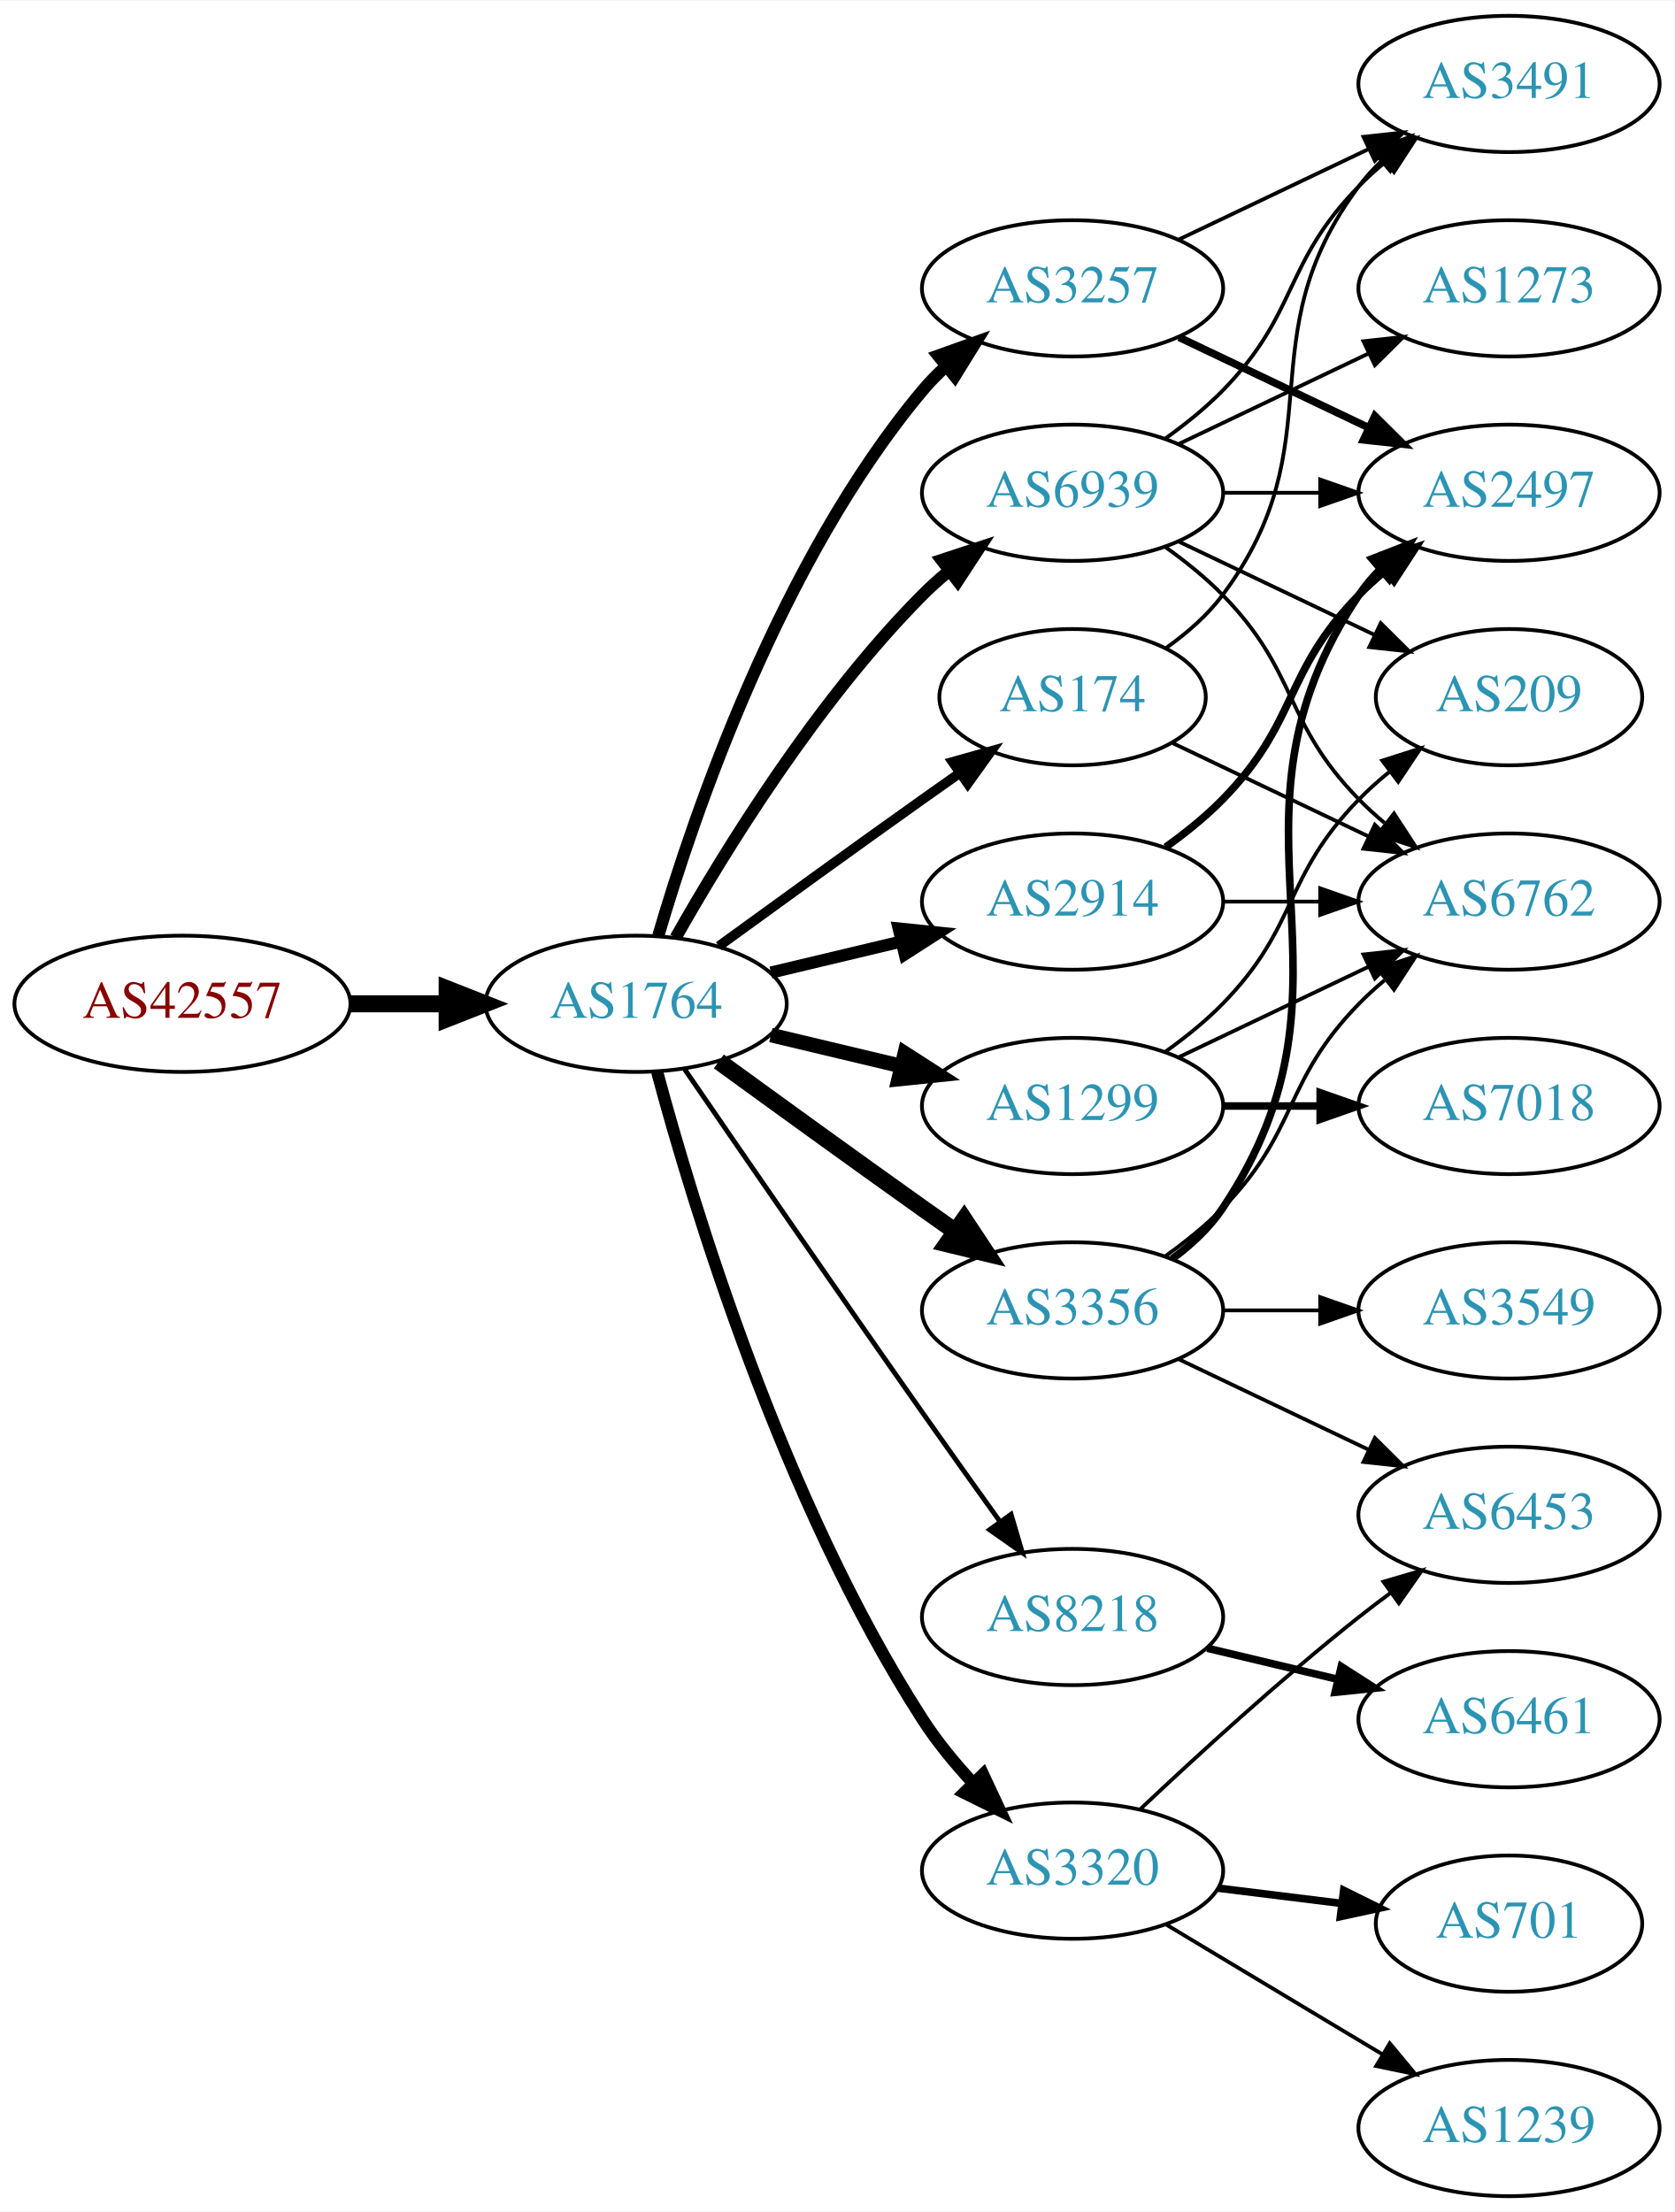
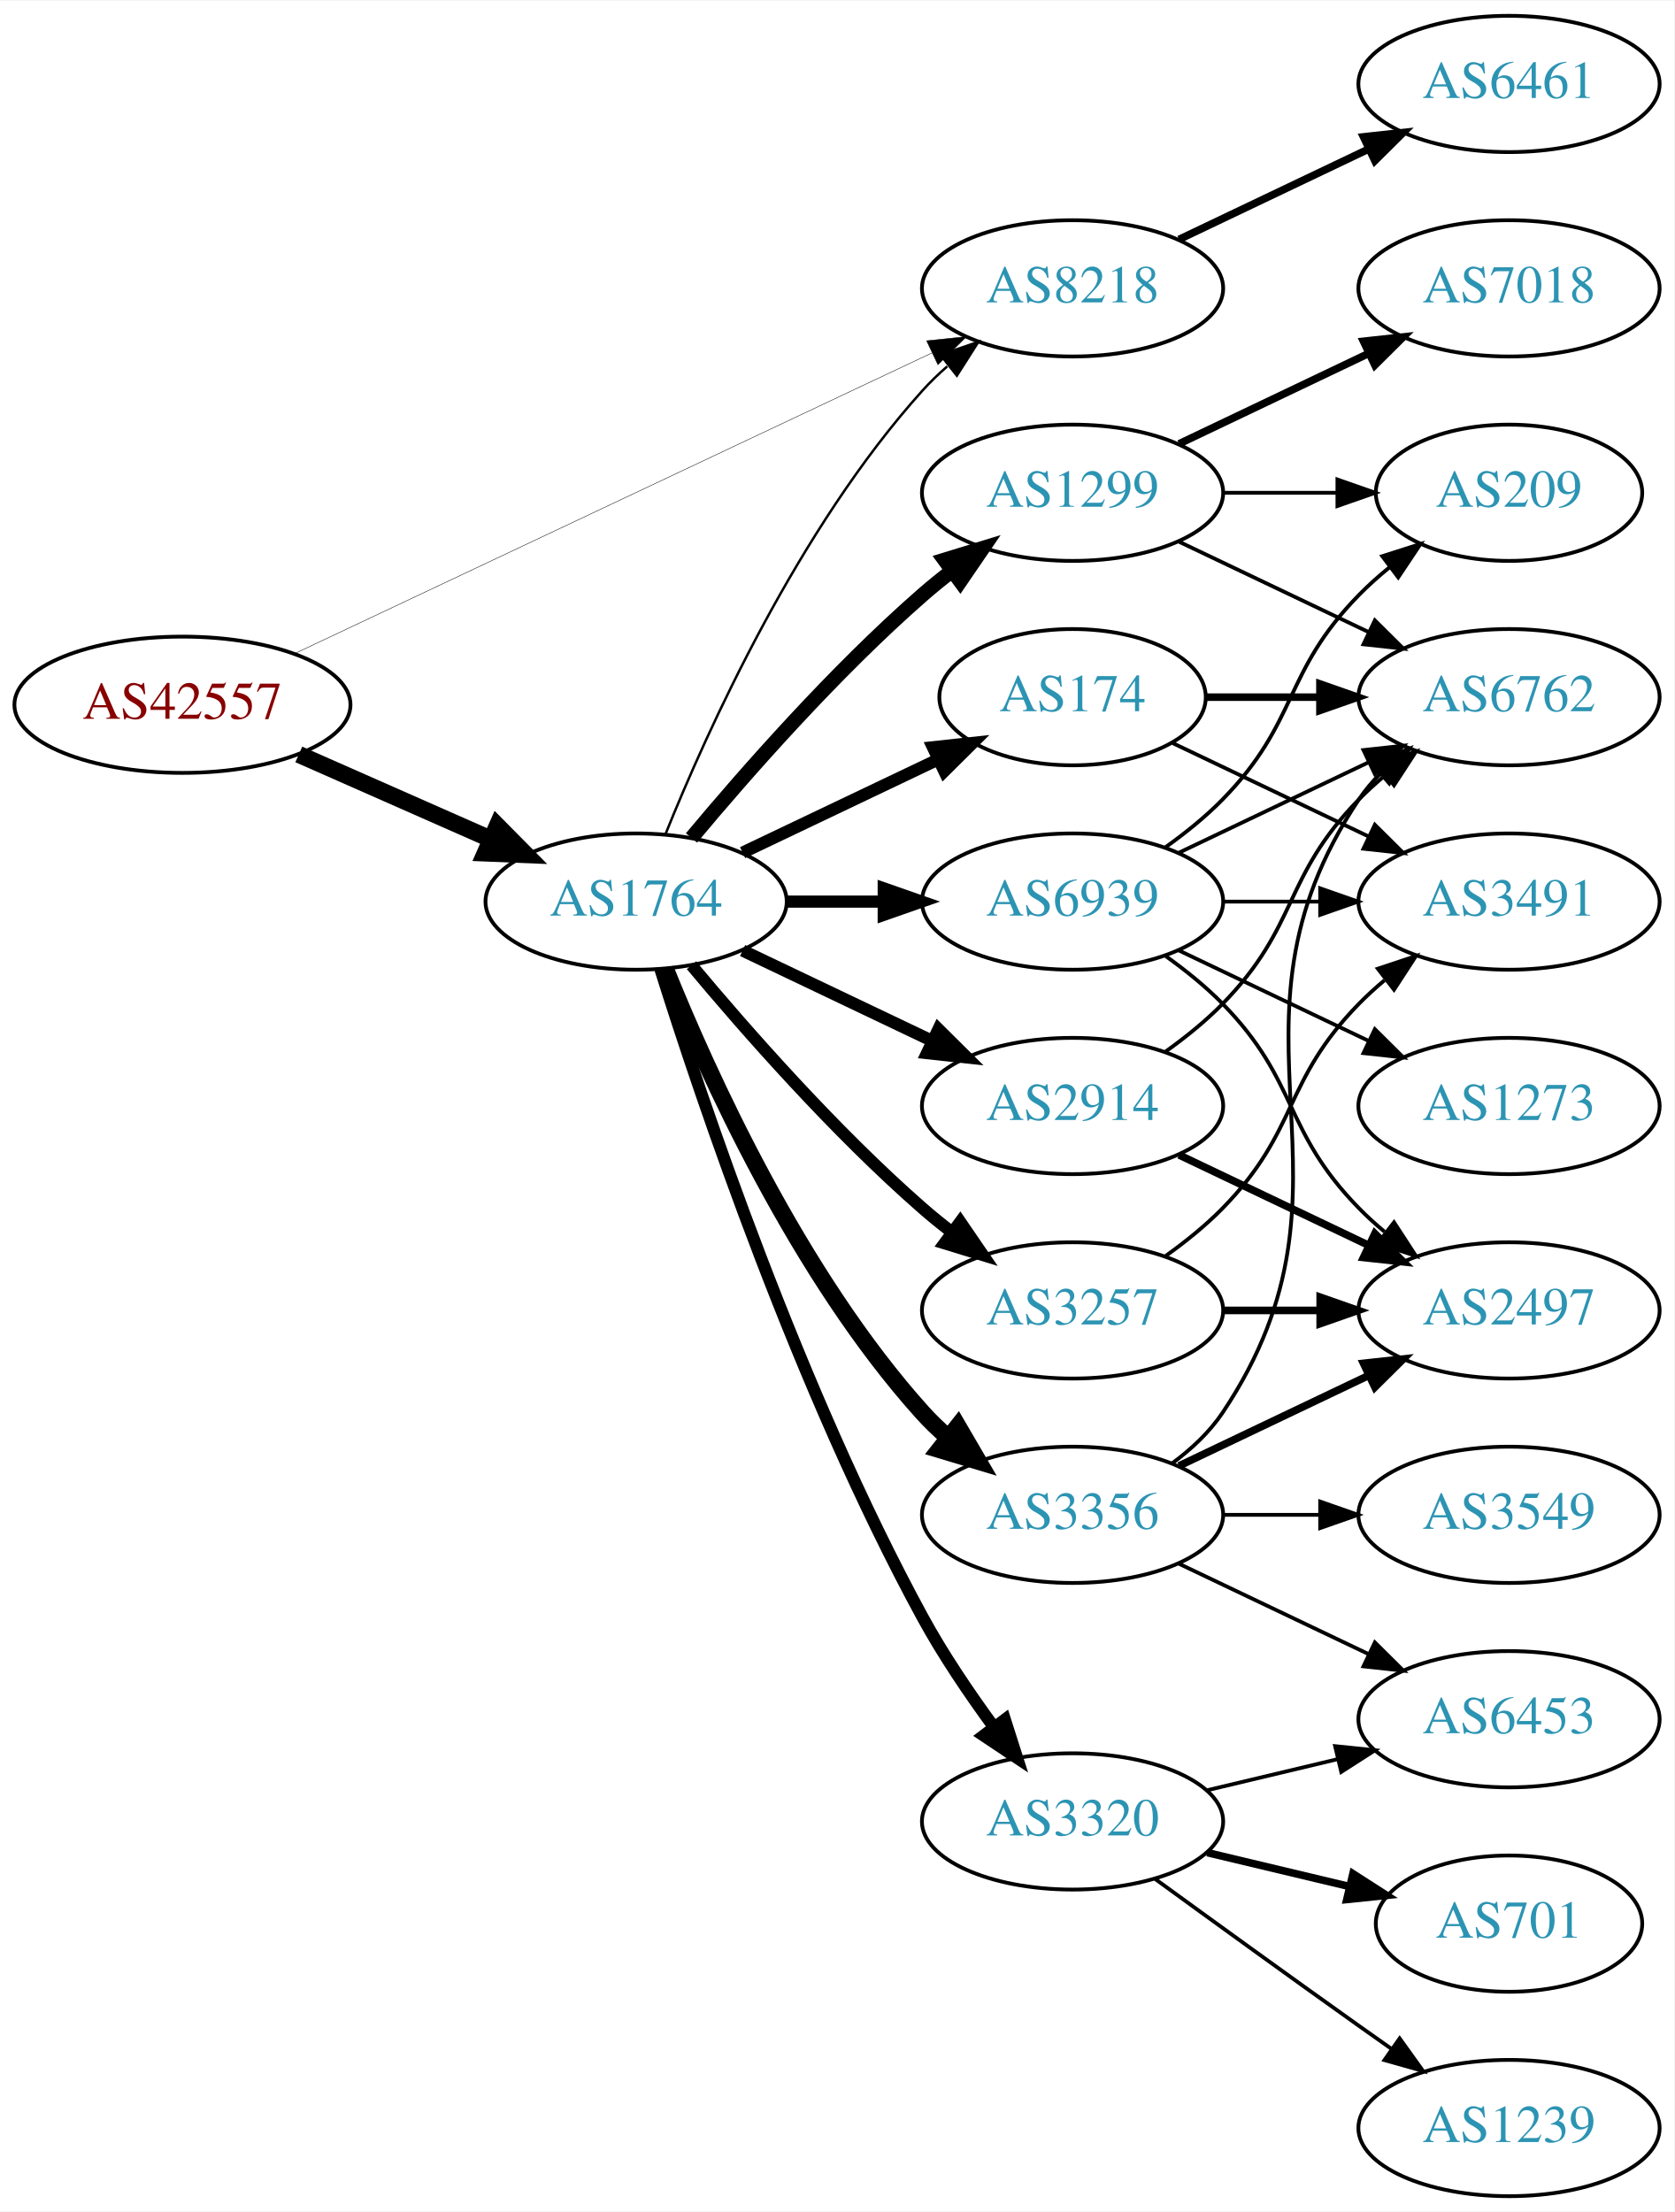
<svg xmlns="http://www.w3.org/2000/svg" xmlns:xlink="http://www.w3.org/1999/xlink" width="442pt" height="584pt" viewBox="0.00 0.00 442.27 584.00">
  <g id="graph0" class="graph" transform="scale(1 1) rotate(0) translate(4 580)">
    <polygon fill="white" stroke="none" points="-4,4 -4,-580 438.271,-580 438.271,4 -4,4" />
    <g id="node1" class="node">
      <g id="a_node1">
        <a xlink:href="/asn/42557" xlink:title="AS42557 ~ Xidras GmbH [AT]">
-           <ellipse fill="#ffffff" stroke="black" cx="44.196" cy="-315" rx="44.393" ry="18" />
-           <text text-anchor="middle" x="44.196" y="-311.3" font-family="Times,serif" font-size="14.00" fill="#880000">AS42557</text>
+           <ellipse fill="#ffffff" stroke="black" cx="44.196" cy="-394" rx="44.393" ry="18" />
+           <text text-anchor="middle" x="44.196" y="-390.3" font-family="Times,serif" font-size="14.00" fill="#880000">AS42557</text>
        </a>
      </g>
    </g>
    <g id="node2" class="node">
      <g id="a_node2">
        <a xlink:href="/asn/1764" xlink:title="AS1764 ~ NEXTLAYER-AS [AT]">
-           <ellipse fill="#ffffff" stroke="black" cx="164.039" cy="-315" rx="39.794" ry="18" />
-           <text text-anchor="middle" x="164.039" y="-311.3" font-family="Times,serif" font-size="14.00" fill="#2c94b3">AS1764</text>
+           <ellipse fill="#ffffff" stroke="black" cx="164.039" cy="-342" rx="39.794" ry="18" />
+           <text text-anchor="middle" x="164.039" y="-338.3" font-family="Times,serif" font-size="14.00" fill="#2c94b3">AS1764</text>
        </a>
      </g>
    </g>
    <g id="edge1" class="edge">
-       <path fill="none" stroke="black" stroke-width="4.5" d="M88.407,-315C96.72,-315 105.482,-315 113.965,-315" />
-       <polygon fill="black" stroke="black" stroke-width="4.5" points="114.123,-318.938 124.123,-315 114.123,-311.063 114.123,-318.938" />
+       <path fill="none" stroke="black" stroke-width="4.5" d="M74.933,-380.878C90.322,-374.087 109.265,-365.729 125.637,-358.504" />
+       <polygon fill="black" stroke="black" stroke-width="4.5" points="127.375,-362.041 134.934,-354.402 124.196,-354.836 127.375,-362.041" />
    </g>
    <g id="node3" class="node">
      <g id="a_node3">
-         <a xlink:href="/asn/2914" xlink:title="AS2914 ~ NTT America, Inc. [US]">
-           <ellipse fill="#ffffff" stroke="black" cx="279.332" cy="-342" rx="39.794" ry="18" />
-           <text text-anchor="middle" x="279.332" y="-338.3" font-family="Times,serif" font-size="14.00" fill="#2c94b3">AS2914</text>
+         <a xlink:href="/asn/8218" xlink:title="AS8218 ~ legacy Neotelecoms [FR]">
+           <ellipse fill="#ffffff" stroke="black" cx="279.332" cy="-504" rx="39.794" ry="18" />
+           <text text-anchor="middle" x="279.332" y="-500.3" font-family="Times,serif" font-size="14.00" fill="#2c94b3">AS8218</text>
        </a>
      </g>
    </g>
    <g id="edge2" class="edge">
-       <path fill="none" stroke="black" stroke-width="3.214" d="M199.646,-323.248C210.517,-325.838 222.671,-328.735 234.114,-331.462" />
-       <polygon fill="black" stroke="black" stroke-width="3.214" points="233.397,-334.889 243.936,-333.803 235.02,-328.08 233.397,-334.889" />
+       <path fill="none" stroke="black" stroke-width="0.115" d="M73.783,-407.488C116.213,-427.508 195.824,-465.07 242.223,-486.963" />
+       <polygon fill="black" stroke="black" stroke-width="0.115" points="240.78,-490.152 251.317,-491.254 243.767,-483.821 240.78,-490.152" />
+     </g>
+     <g id="edge9" class="edge">
+       <path fill="none" stroke="black" stroke-width="0.643" d="M171.786,-359.787C182.837,-387.243 206.891,-440.578 239.685,-477 241.688,-479.224 243.906,-481.363 246.239,-483.397" />
+       <polygon fill="black" stroke="black" stroke-width="0.643" points="244.437,-486.433 254.458,-489.873 248.769,-480.935 244.437,-486.433" />
    </g>
    <g id="node4" class="node">
      <g id="a_node4">
        <a xlink:href="/asn/174" xlink:title="AS174 ~ Cogent Communications [US]">
          <ellipse fill="#ffffff" stroke="black" cx="279.332" cy="-396" rx="35.194" ry="18" />
          <text text-anchor="middle" x="279.332" y="-392.3" font-family="Times,serif" font-size="14.00" fill="#2c94b3">AS174</text>
        </a>
      </g>
    </g>
    <g id="edge3" class="edge">
-       <path fill="none" stroke="black" stroke-width="2.571" d="M185.887,-330.222C200.821,-341.091 221.435,-356.025 239.685,-369 242.895,-371.282 246.264,-373.661 249.619,-376.018" />
-       <polygon fill="black" stroke="black" stroke-width="2.571" points="247.631,-378.899 257.83,-381.77 251.647,-373.166 247.631,-378.899" />
+       <path fill="none" stroke="black" stroke-width="3.214" d="M192.175,-354.934C207.607,-362.29 227.092,-371.577 243.628,-379.459" />
+       <polygon fill="black" stroke="black" stroke-width="3.214" points="242.436,-382.768 252.969,-383.911 245.448,-376.449 242.436,-382.768" />
    </g>
    <g id="node5" class="node">
      <g id="a_node5">
        <a xlink:href="/asn/1299" xlink:title="AS1299 ~ Telia Carrier [EU]">
-           <ellipse fill="#ffffff" stroke="black" cx="279.332" cy="-288" rx="39.794" ry="18" />
-           <text text-anchor="middle" x="279.332" y="-284.3" font-family="Times,serif" font-size="14.00" fill="#2c94b3">AS1299</text>
+           <ellipse fill="#ffffff" stroke="black" cx="279.332" cy="-450" rx="39.794" ry="18" />
+           <text text-anchor="middle" x="279.332" y="-446.3" font-family="Times,serif" font-size="14.00" fill="#2c94b3">AS1299</text>
        </a>
      </g>
    </g>
    <g id="edge4" class="edge">
-       <path fill="none" stroke="black" stroke-width="3.857" d="M199.646,-306.752C210.517,-304.162 222.671,-301.265 234.114,-298.538" />
-       <polygon fill="black" stroke="black" stroke-width="3.857" points="235.02,-301.92 243.936,-296.197 233.397,-295.111 235.02,-301.92" />
+       <path fill="none" stroke="black" stroke-width="3.857" d="M178.669,-358.817C192.951,-375.929 216.498,-402.745 239.685,-423 242.151,-425.154 244.789,-427.294 247.487,-429.372" />
+       <polygon fill="black" stroke="black" stroke-width="3.857" points="245.512,-432.264 255.641,-435.37 249.66,-426.625 245.512,-432.264" />
    </g>
    <g id="node6" class="node">
      <g id="a_node6">
-         <a xlink:href="/asn/3356" xlink:title="AS3356 ~ Level 3 Parent, LLC [US]">
-           <ellipse fill="#ffffff" stroke="black" cx="279.332" cy="-234" rx="39.794" ry="18" />
-           <text text-anchor="middle" x="279.332" y="-230.3" font-family="Times,serif" font-size="14.00" fill="#2c94b3">AS3356</text>
+         <a xlink:href="/asn/2914" xlink:title="AS2914 ~ NTT America, Inc. [US]">
+           <ellipse fill="#ffffff" stroke="black" cx="279.332" cy="-288" rx="39.794" ry="18" />
+           <text text-anchor="middle" x="279.332" y="-284.3" font-family="Times,serif" font-size="14.00" fill="#2c94b3">AS2914</text>
        </a>
      </g>
    </g>
    <g id="edge5" class="edge">
-       <path fill="none" stroke="black" stroke-width="4.5" d="M185.887,-299.778C200.821,-288.909 221.435,-273.975 239.685,-261 242.506,-258.995 245.449,-256.915 248.397,-254.841" />
-       <polygon fill="black" stroke="black" stroke-width="4.5" points="250.694,-258.039 256.621,-249.074 246.173,-251.591 250.694,-258.039" />
+       <path fill="none" stroke="black" stroke-width="3.214" d="M192.175,-329.066C207.169,-321.919 225.99,-312.948 242.213,-305.215" />
+       <polygon fill="black" stroke="black" stroke-width="3.214" points="243.895,-308.291 251.417,-300.829 240.884,-301.972 243.895,-308.291" />
    </g>
    <g id="node7" class="node">
      <g id="a_node7">
-         <a xlink:href="/asn/8218" xlink:title="AS8218 ~ legacy Neotelecoms [FR]">
-           <ellipse fill="#ffffff" stroke="black" cx="279.332" cy="-153" rx="39.794" ry="18" />
-           <text text-anchor="middle" x="279.332" y="-149.3" font-family="Times,serif" font-size="14.00" fill="#2c94b3">AS8218</text>
+         <a xlink:href="/asn/3356" xlink:title="AS3356 ~ Level 3 Parent, LLC [US]">
+           <ellipse fill="#ffffff" stroke="black" cx="279.332" cy="-180" rx="39.794" ry="18" />
+           <text text-anchor="middle" x="279.332" y="-176.3" font-family="Times,serif" font-size="14.00" fill="#2c94b3">AS3356</text>
        </a>
      </g>
    </g>
    <g id="edge6" class="edge">
-       <path fill="none" stroke="black" stroke-width="1.286" d="M176.846,-297.731C191.489,-276.358 217.262,-238.88 239.685,-207 246.32,-197.567 253.67,-187.261 260.164,-178.205" />
-       <polygon fill="black" stroke="black" stroke-width="1.286" points="263.085,-180.138 266.076,-169.974 257.399,-176.054 263.085,-180.138" />
+       <path fill="none" stroke="black" stroke-width="4.5" d="M171.786,-324.213C182.837,-296.757 206.891,-243.422 239.685,-207 241.688,-204.776 243.906,-202.637 246.239,-200.603" />
+       <polygon fill="black" stroke="black" stroke-width="4.5" points="249.04,-203.409 254.458,-194.127 244.166,-197.223 249.04,-203.409" />
    </g>
    <g id="node8" class="node">
      <g id="a_node8">
        <a xlink:href="/asn/3257" xlink:title="AS3257 ~ GTT [DE]">
-           <ellipse fill="#ffffff" stroke="black" cx="279.332" cy="-504" rx="39.794" ry="18" />
-           <text text-anchor="middle" x="279.332" y="-500.3" font-family="Times,serif" font-size="14.00" fill="#2c94b3">AS3257</text>
+           <ellipse fill="#ffffff" stroke="black" cx="279.332" cy="-234" rx="39.794" ry="18" />
+           <text text-anchor="middle" x="279.332" y="-230.3" font-family="Times,serif" font-size="14.00" fill="#2c94b3">AS3257</text>
        </a>
      </g>
    </g>
    <g id="edge7" class="edge">
-       <path fill="none" stroke="black" stroke-width="3.214" d="M169.913,-333.002C179.227,-364.844 202.043,-431.981 239.685,-477 241.555,-479.237 243.654,-481.374 245.88,-483.396" />
-       <polygon fill="black" stroke="black" stroke-width="3.214" points="243.823,-486.234 253.799,-489.804 248.227,-480.793 243.823,-486.234" />
+       <path fill="none" stroke="black" stroke-width="3.214" d="M178.669,-325.183C192.951,-308.071 216.498,-281.255 239.685,-261 242.151,-258.846 244.789,-256.706 247.487,-254.628" />
+       <polygon fill="black" stroke="black" stroke-width="3.214" points="249.66,-257.375 255.641,-248.63 245.512,-251.736 249.66,-257.375" />
    </g>
    <g id="node9" class="node">
      <g id="a_node9">
        <a xlink:href="/asn/3320" xlink:title="AS3320 ~ DTAG [DE]">
-           <ellipse fill="#ffffff" stroke="black" cx="279.332" cy="-86" rx="39.794" ry="18" />
-           <text text-anchor="middle" x="279.332" y="-82.3" font-family="Times,serif" font-size="14.00" fill="#2c94b3">AS3320</text>
+           <ellipse fill="#ffffff" stroke="black" cx="279.332" cy="-99" rx="39.794" ry="18" />
+           <text text-anchor="middle" x="279.332" y="-95.3" font-family="Times,serif" font-size="14.00" fill="#2c94b3">AS3320</text>
        </a>
      </g>
    </g>
    <g id="edge8" class="edge">
-       <path fill="none" stroke="black" stroke-width="3.214" d="M169.605,-296.967C178.99,-262.004 202.723,-183.392 239.685,-126 243.479,-120.109 248.227,-114.344 253.084,-109.107" />
-       <polygon fill="black" stroke="black" stroke-width="3.214" points="255.685,-111.453 260.178,-101.858 250.682,-106.557 255.685,-111.453" />
+       <path fill="none" stroke="black" stroke-width="3.214" d="M170.46,-324.159C181.231,-289.854 207.122,-212.797 239.685,-153 245.117,-143.026 252.091,-132.731 258.617,-123.84" />
+       <polygon fill="black" stroke="black" stroke-width="3.214" points="261.45,-125.895 264.67,-115.802 255.858,-121.684 261.45,-125.895" />
    </g>
    <g id="node10" class="node">
      <g id="a_node10">
        <a xlink:href="/asn/6939" xlink:title="AS6939 ~ Hurricane Electric LLC [US]">
-           <ellipse fill="#ffffff" stroke="black" cx="279.332" cy="-450" rx="39.794" ry="18" />
-           <text text-anchor="middle" x="279.332" y="-446.3" font-family="Times,serif" font-size="14.00" fill="#2c94b3">AS6939</text>
-         </a>
-       </g>
-     </g>
-     <g id="edge9" class="edge">
-       <path fill="none" stroke="black" stroke-width="3.214" d="M174.498,-332.49C187.28,-355.096 211.712,-394.886 239.685,-423 241.796,-425.121 244.092,-427.188 246.477,-429.171" />
-       <polygon fill="black" stroke="black" stroke-width="3.214" points="244.73,-432.242 254.793,-435.556 248.993,-426.69 244.73,-432.242" />
+           <ellipse fill="#ffffff" stroke="black" cx="279.332" cy="-342" rx="39.794" ry="18" />
+           <text text-anchor="middle" x="279.332" y="-338.3" font-family="Times,serif" font-size="14.00" fill="#2c94b3">AS6939</text>
+         </a>
+       </g>
+     </g>
+     <g id="edge10" class="edge">
+       <path fill="none" stroke="black" stroke-width="3.214" d="M203.711,-342C211.914,-342 220.678,-342 229.21,-342" />
+       <polygon fill="black" stroke="black" stroke-width="3.214" points="229.449,-345.5 239.449,-342 229.449,-338.5 229.449,-345.5" />
+     </g>
+     <g id="node20" class="node">
+       <g id="a_node20">
+         <a xlink:href="/asn/6461" xlink:title="AS6461 ~ Zayo Bandwidth [US]">
+           <ellipse fill="#ffffff" stroke="black" cx="394.625" cy="-558" rx="39.794" ry="18" />
+           <text text-anchor="middle" x="394.625" y="-554.3" font-family="Times,serif" font-size="14.00" fill="#2c94b3">AS6461</text>
+         </a>
+       </g>
+     </g>
+     <g id="edge27" class="edge">
+       <path fill="none" stroke="black" stroke-width="2" d="M307.468,-516.934C322.462,-524.081 341.283,-533.052 357.506,-540.785" />
+       <polygon fill="black" stroke="black" stroke-width="2" points="356.177,-544.028 366.71,-545.171 359.188,-537.709 356.177,-544.028" />
    </g>
    <g id="node12" class="node">
      <g id="a_node12">
-         <a xlink:href="/asn/2497" xlink:title="AS2497 ~ Internet Initiative Japan Inc. [JP]">
-           <ellipse fill="#ffffff" stroke="black" cx="394.625" cy="-450" rx="39.794" ry="18" />
-           <text text-anchor="middle" x="394.625" y="-446.3" font-family="Times,serif" font-size="14.00" fill="#2c94b3">AS2497</text>
-         </a>
-       </g>
-     </g>
-     <g id="edge26" class="edge">
-       <path fill="none" stroke="black" stroke-width="2" d="M303.926,-356.389C309.182,-360.148 314.513,-364.437 318.978,-369 339.151,-389.617 334.806,-402.383 354.978,-423 357.071,-425.139 359.354,-427.218 361.731,-429.21" />
-       <polygon fill="black" stroke="black" stroke-width="2" points="359.974,-432.275 370.031,-435.611 364.249,-426.732 359.974,-432.275" />
+         <a xlink:href="/asn/6762" xlink:title="AS6762 ~ TELECOM ITALIA SPARKLE S.p.A. [IT]">
+           <ellipse fill="#ffffff" stroke="black" cx="394.625" cy="-396" rx="39.794" ry="18" />
+           <text text-anchor="middle" x="394.625" y="-392.3" font-family="Times,serif" font-size="14.00" fill="#2c94b3">AS6762</text>
+         </a>
+       </g>
+     </g>
+     <g id="edge20" class="edge">
+       <path fill="none" stroke="black" stroke-width="2" d="M314.631,-396C324.008,-396 334.358,-396 344.393,-396" />
+       <polygon fill="black" stroke="black" stroke-width="2" points="344.681,-399.5 354.681,-396 344.681,-392.5 344.681,-399.5" />
+     </g>
+     <g id="node14" class="node">
+       <g id="a_node14">
+         <a xlink:href="/asn/3491" xlink:title="AS3491 ~ PCCW Global, Inc. [US]">
+           <ellipse fill="#ffffff" stroke="black" cx="394.625" cy="-342" rx="39.794" ry="18" />
+           <text text-anchor="middle" x="394.625" y="-338.3" font-family="Times,serif" font-size="14.00" fill="#2c94b3">AS3491</text>
+         </a>
+       </g>
+     </g>
+     <g id="edge19" class="edge">
+       <path fill="none" stroke="black" d="M305.757,-383.881C321.059,-376.587 340.783,-367.186 357.665,-359.14" />
+       <polygon fill="black" stroke="black" points="359.184,-362.293 366.705,-354.831 356.172,-355.974 359.184,-362.293" />
+     </g>
+     <g id="node11" class="node">
+       <g id="a_node11">
+         <a xlink:href="/asn/7018" xlink:title="AS7018 ~ AT&amp;T Services, Inc. [US]">
+           <ellipse fill="#ffffff" stroke="black" cx="394.625" cy="-504" rx="39.794" ry="18" />
+           <text text-anchor="middle" x="394.625" y="-500.3" font-family="Times,serif" font-size="14.00" fill="#2c94b3">AS7018</text>
+         </a>
+       </g>
+     </g>
+     <g id="edge11" class="edge">
+       <path fill="none" stroke="black" stroke-width="2" d="M307.468,-462.934C322.462,-470.081 341.283,-479.052 357.506,-486.785" />
+       <polygon fill="black" stroke="black" stroke-width="2" points="356.177,-490.028 366.71,-491.171 359.188,-483.709 356.177,-490.028" />
+     </g>
+     <g id="edge12" class="edge">
+       <path fill="none" stroke="black" d="M307.468,-437.066C322.462,-429.919 341.283,-420.948 357.506,-413.215" />
+       <polygon fill="black" stroke="black" points="359.188,-416.291 366.71,-408.829 356.177,-409.972 359.188,-416.291" />
    </g>
    <g id="node13" class="node">
      <g id="a_node13">
-         <a xlink:href="/asn/6762" xlink:title="AS6762 ~ TELECOM ITALIA SPARKLE S.p.A. [IT]">
-           <ellipse fill="#ffffff" stroke="black" cx="394.625" cy="-342" rx="39.794" ry="18" />
-           <text text-anchor="middle" x="394.625" y="-338.3" font-family="Times,serif" font-size="14.00" fill="#2c94b3">AS6762</text>
+         <a xlink:href="/asn/209" xlink:title="AS209 ~ CenturyLink Communications, LLC [US]">
+           <ellipse fill="#ffffff" stroke="black" cx="394.625" cy="-450" rx="35.194" ry="18" />
+           <text text-anchor="middle" x="394.625" y="-446.3" font-family="Times,serif" font-size="14.00" fill="#2c94b3">AS209</text>
+         </a>
+       </g>
+     </g>
+     <g id="edge13" class="edge">
+       <path fill="none" stroke="black" d="M319.004,-450C328.709,-450 339.2,-450 349.163,-450" />
+       <polygon fill="black" stroke="black" points="349.299,-453.5 359.299,-450 349.299,-446.5 349.299,-453.5" />
+     </g>
+     <g id="edge22" class="edge">
+       <path fill="none" stroke="black" d="M303.926,-302.389C309.182,-306.148 314.513,-310.437 318.978,-315 339.151,-335.617 334.806,-348.383 354.978,-369 357.071,-371.139 359.354,-373.218 361.731,-375.21" />
+       <polygon fill="black" stroke="black" points="359.974,-378.275 370.031,-381.611 364.249,-372.732 359.974,-378.275" />
+     </g>
+     <g id="node15" class="node">
+       <g id="a_node15">
+         <a xlink:href="/asn/2497" xlink:title="AS2497 ~ Internet Initiative Japan Inc. [JP]">
+           <ellipse fill="#ffffff" stroke="black" cx="394.625" cy="-234" rx="39.794" ry="18" />
+           <text text-anchor="middle" x="394.625" y="-230.3" font-family="Times,serif" font-size="14.00" fill="#2c94b3">AS2497</text>
+         </a>
+       </g>
+     </g>
+     <g id="edge21" class="edge">
+       <path fill="none" stroke="black" stroke-width="2" d="M307.468,-275.066C322.462,-267.919 341.283,-258.948 357.506,-251.215" />
+       <polygon fill="black" stroke="black" stroke-width="2" points="359.188,-254.291 366.71,-246.829 356.177,-247.972 359.188,-254.291" />
+     </g>
+     <g id="edge23" class="edge">
+       <path fill="none" stroke="black" d="M305.651,-193.607C310.707,-197.351 315.518,-201.831 318.978,-207 360.003,-268.294 313.954,-307.706 354.978,-369 356.6,-371.423 358.519,-373.695 360.621,-375.81" />
+       <polygon fill="black" stroke="black" points="358.434,-378.546 368.306,-382.393 362.988,-373.229 358.434,-378.546" />
+     </g>
+     <g id="edge24" class="edge">
+       <path fill="none" stroke="black" stroke-width="2" d="M307.468,-192.934C322.462,-200.081 341.283,-209.052 357.506,-216.785" />
+       <polygon fill="black" stroke="black" stroke-width="2" points="356.177,-220.028 366.71,-221.171 359.188,-213.709 356.177,-220.028" />
+     </g>
+     <g id="node18" class="node">
+       <g id="a_node18">
+         <a xlink:href="/asn/6453" xlink:title="AS6453 ~ TATA COMMUNICATIONS (AMERICA) INC [US]">
+           <ellipse fill="#ffffff" stroke="black" cx="394.625" cy="-126" rx="39.794" ry="18" />
+           <text text-anchor="middle" x="394.625" y="-122.3" font-family="Times,serif" font-size="14.00" fill="#2c94b3">AS6453</text>
        </a>
      </g>
    </g>
    <g id="edge25" class="edge">
-       <path fill="none" stroke="black" d="M319.004,-342C327.207,-342 335.971,-342 344.503,-342" />
-       <polygon fill="black" stroke="black" points="344.742,-345.5 354.742,-342 344.742,-338.5 344.742,-345.5" />
-     </g>
-     <g id="edge16" class="edge">
-       <path fill="none" stroke="black" d="M305.757,-383.881C321.059,-376.587 340.783,-367.186 357.665,-359.14" />
-       <polygon fill="black" stroke="black" points="359.184,-362.293 366.705,-354.831 356.172,-355.974 359.184,-362.293" />
+       <path fill="none" stroke="black" d="M307.468,-167.066C322.462,-159.919 341.283,-150.948 357.506,-143.215" />
+       <polygon fill="black" stroke="black" points="359.188,-146.291 366.71,-138.829 356.177,-139.972 359.188,-146.291" />
+     </g>
+     <g id="node19" class="node">
+       <g id="a_node19">
+         <a xlink:href="/asn/3549" xlink:title="AS3549 ~ Level 3 Parent, LLC [US]">
+           <ellipse fill="#ffffff" stroke="black" cx="394.625" cy="-180" rx="39.794" ry="18" />
+           <text text-anchor="middle" x="394.625" y="-176.3" font-family="Times,serif" font-size="14.00" fill="#2c94b3">AS3549</text>
+         </a>
+       </g>
+     </g>
+     <g id="edge26" class="edge">
+       <path fill="none" stroke="black" d="M319.004,-180C327.207,-180 335.971,-180 344.503,-180" />
+       <polygon fill="black" stroke="black" points="344.742,-183.5 354.742,-180 344.742,-176.5 344.742,-183.5" />
+     </g>
+     <g id="edge14" class="edge">
+       <path fill="none" stroke="black" d="M303.926,-248.389C309.182,-252.148 314.513,-256.437 318.978,-261 339.151,-281.617 334.806,-294.383 354.978,-315 357.071,-317.139 359.354,-319.218 361.731,-321.21" />
+       <polygon fill="black" stroke="black" points="359.974,-324.275 370.031,-327.611 364.249,-318.732 359.974,-324.275" />
+     </g>
+     <g id="edge15" class="edge">
+       <path fill="none" stroke="black" stroke-width="2" d="M319.004,-234C327.207,-234 335.971,-234 344.503,-234" />
+       <polygon fill="black" stroke="black" stroke-width="2" points="344.742,-237.5 354.742,-234 344.742,-230.5 344.742,-237.5" />
    </g>
    <g id="node16" class="node">
      <g id="a_node16">
-         <a xlink:href="/asn/3491" xlink:title="AS3491 ~ PCCW Global, Inc. [US]">
-           <ellipse fill="#ffffff" stroke="black" cx="394.625" cy="-558" rx="39.794" ry="18" />
-           <text text-anchor="middle" x="394.625" y="-554.3" font-family="Times,serif" font-size="14.00" fill="#2c94b3">AS3491</text>
-         </a>
-       </g>
-     </g>
-     <g id="edge15" class="edge">
-       <path fill="none" stroke="black" d="M304.058,-409.011C309.555,-412.919 314.963,-417.622 318.978,-423 349.249,-463.542 324.707,-490.458 354.978,-531 356.723,-533.336 358.73,-535.545 360.893,-537.617" />
-       <polygon fill="black" stroke="black" points="358.771,-540.405 368.694,-544.118 363.253,-535.027 358.771,-540.405" />
-     </g>
-     <g id="edge18" class="edge">
-       <path fill="none" stroke="black" d="M307.468,-300.934C322.462,-308.081 341.283,-317.052 357.506,-324.785" />
-       <polygon fill="black" stroke="black" points="356.177,-328.028 366.71,-329.171 359.188,-321.709 356.177,-328.028" />
+         <a xlink:href="/asn/701" xlink:title="AS701 ~ UUNET [US]">
+           <ellipse fill="#ffffff" stroke="black" cx="394.625" cy="-72" rx="35.194" ry="18" />
+           <text text-anchor="middle" x="394.625" y="-68.3" font-family="Times,serif" font-size="14.00" fill="#2c94b3">AS701</text>
+         </a>
+       </g>
+     </g>
+     <g id="edge16" class="edge">
+       <path fill="none" stroke="black" stroke-width="2" d="M314.939,-90.752C326.733,-87.942 340.038,-84.771 352.306,-81.847" />
+       <polygon fill="black" stroke="black" stroke-width="2" points="353.394,-85.186 362.311,-79.463 351.772,-78.376 353.394,-85.186" />
    </g>
    <g id="node17" class="node">
      <g id="a_node17">
-         <a xlink:href="/asn/7018" xlink:title="AS7018 ~ AT&amp;T Services, Inc. [US]">
-           <ellipse fill="#ffffff" stroke="black" cx="394.625" cy="-288" rx="39.794" ry="18" />
-           <text text-anchor="middle" x="394.625" y="-284.3" font-family="Times,serif" font-size="14.00" fill="#2c94b3">AS7018</text>
-         </a>
-       </g>
-     </g>
-     <g id="edge17" class="edge">
-       <path fill="none" stroke="black" stroke-width="2" d="M319.004,-288C327.207,-288 335.971,-288 344.503,-288" />
-       <polygon fill="black" stroke="black" stroke-width="2" points="344.742,-291.5 354.742,-288 344.742,-284.5 344.742,-291.5" />
-     </g>
-     <g id="node18" class="node">
-       <g id="a_node18">
-         <a xlink:href="/asn/209" xlink:title="AS209 ~ CenturyLink Communications, LLC [US]">
-           <ellipse fill="#ffffff" stroke="black" cx="394.625" cy="-396" rx="35.194" ry="18" />
-           <text text-anchor="middle" x="394.625" y="-392.3" font-family="Times,serif" font-size="14.00" fill="#2c94b3">AS209</text>
-         </a>
-       </g>
-     </g>
-     <g id="edge19" class="edge">
-       <path fill="none" stroke="black" d="M303.926,-302.389C309.182,-306.148 314.513,-310.437 318.978,-315 339.151,-335.617 334.806,-348.383 354.978,-369 357.457,-371.534 360.204,-373.983 363.056,-376.304" />
-       <polygon fill="black" stroke="black" points="361.148,-379.248 371.242,-382.468 365.359,-373.657 361.148,-379.248" />
-     </g>
-     <g id="node11" class="node">
-       <g id="a_node11">
-         <a xlink:href="/asn/3549" xlink:title="AS3549 ~ Level 3 Parent, LLC [US]">
-           <ellipse fill="#ffffff" stroke="black" cx="394.625" cy="-234" rx="39.794" ry="18" />
-           <text text-anchor="middle" x="394.625" y="-230.3" font-family="Times,serif" font-size="14.00" fill="#2c94b3">AS3549</text>
-         </a>
-       </g>
-     </g>
-     <g id="edge10" class="edge">
-       <path fill="none" stroke="black" d="M319.004,-234C327.207,-234 335.971,-234 344.503,-234" />
-       <polygon fill="black" stroke="black" points="344.742,-237.5 354.742,-234 344.742,-230.5 344.742,-237.5" />
-     </g>
-     <g id="edge11" class="edge">
-       <path fill="none" stroke="black" stroke-width="2" d="M305.651,-247.607C310.707,-251.351 315.518,-255.831 318.978,-261 360.003,-322.294 313.954,-361.706 354.978,-423 356.6,-425.423 358.519,-427.695 360.621,-429.81" />
-       <polygon fill="black" stroke="black" stroke-width="2" points="358.434,-432.546 368.306,-436.393 362.988,-427.229 358.434,-432.546" />
-     </g>
-     <g id="edge12" class="edge">
-       <path fill="none" stroke="black" d="M303.926,-248.389C309.182,-252.148 314.513,-256.437 318.978,-261 339.151,-281.617 334.806,-294.383 354.978,-315 357.071,-317.139 359.354,-319.218 361.731,-321.21" />
-       <polygon fill="black" stroke="black" points="359.974,-324.275 370.031,-327.611 364.249,-318.732 359.974,-324.275" />
-     </g>
-     <g id="node14" class="node">
-       <g id="a_node14">
-         <a xlink:href="/asn/6453" xlink:title="AS6453 ~ TATA COMMUNICATIONS (AMERICA) INC [US]">
-           <ellipse fill="#ffffff" stroke="black" cx="394.625" cy="-180" rx="39.794" ry="18" />
-           <text text-anchor="middle" x="394.625" y="-176.3" font-family="Times,serif" font-size="14.00" fill="#2c94b3">AS6453</text>
-         </a>
-       </g>
-     </g>
-     <g id="edge13" class="edge">
-       <path fill="none" stroke="black" d="M307.468,-221.066C322.462,-213.919 341.283,-204.948 357.506,-197.215" />
-       <polygon fill="black" stroke="black" points="359.188,-200.291 366.71,-192.829 356.177,-193.972 359.188,-200.291" />
-     </g>
-     <g id="node15" class="node">
-       <g id="a_node15">
-         <a xlink:href="/asn/6461" xlink:title="AS6461 ~ Zayo Bandwidth [US]">
-           <ellipse fill="#ffffff" stroke="black" cx="394.625" cy="-126" rx="39.794" ry="18" />
-           <text text-anchor="middle" x="394.625" y="-122.3" font-family="Times,serif" font-size="14.00" fill="#2c94b3">AS6461</text>
-         </a>
-       </g>
-     </g>
-     <g id="edge14" class="edge">
-       <path fill="none" stroke="black" stroke-width="2" d="M314.939,-144.752C325.81,-142.162 337.964,-139.265 349.407,-136.538" />
-       <polygon fill="black" stroke="black" stroke-width="2" points="350.313,-139.92 359.229,-134.197 348.69,-133.111 350.313,-139.92" />
-     </g>
-     <g id="edge21" class="edge">
-       <path fill="none" stroke="black" stroke-width="2" d="M307.468,-491.066C322.462,-483.919 341.283,-474.948 357.506,-467.215" />
-       <polygon fill="black" stroke="black" stroke-width="2" points="359.188,-470.291 366.71,-462.829 356.177,-463.972 359.188,-470.291" />
-     </g>
-     <g id="edge20" class="edge">
-       <path fill="none" stroke="black" d="M307.468,-516.934C322.462,-524.081 341.283,-533.052 357.506,-540.785" />
-       <polygon fill="black" stroke="black" points="356.177,-544.028 366.71,-545.171 359.188,-537.709 356.177,-544.028" />
-     </g>
-     <g id="edge24" class="edge">
-       <path fill="none" stroke="black" d="M297.307,-102.32C312.109,-116.284 334.378,-136.658 354.978,-153 357.689,-155.151 360.559,-157.328 363.461,-159.463" />
-       <polygon fill="black" stroke="black" points="361.455,-162.331 371.62,-165.317 365.535,-156.644 361.455,-162.331" />
-     </g>
-     <g id="node19" class="node">
-       <g id="a_node19">
        <a xlink:href="/asn/1239" xlink:title="AS1239 ~ Sprint [US]">
          <ellipse fill="#ffffff" stroke="black" cx="394.625" cy="-18" rx="39.794" ry="18" />
          <text text-anchor="middle" x="394.625" y="-14.3" font-family="Times,serif" font-size="14.00" fill="#2c94b3">AS1239</text>
        </a>
      </g>
    </g>
-     <g id="edge22" class="edge">
-       <path fill="none" stroke="black" d="M304.082,-71.745C320.698,-61.771 343.094,-48.329 361.331,-37.383" />
-       <polygon fill="black" stroke="black" points="363.133,-40.384 369.906,-32.236 359.531,-34.382 363.133,-40.384" />
-     </g>
-     <g id="node20" class="node">
-       <g id="a_node20">
-         <a xlink:href="/asn/701" xlink:title="AS701 ~ UUNET [US]">
-           <ellipse fill="#ffffff" stroke="black" cx="394.625" cy="-72" rx="35.194" ry="18" />
-           <text text-anchor="middle" x="394.625" y="-68.3" font-family="Times,serif" font-size="14.00" fill="#2c94b3">AS701</text>
-         </a>
-       </g>
-     </g>
-     <g id="edge23" class="edge">
-       <path fill="none" stroke="black" stroke-width="2" d="M317.742,-81.377C328.194,-80.085 339.638,-78.671 350.397,-77.342" />
-       <polygon fill="black" stroke="black" stroke-width="2" points="350.952,-80.8 360.447,-76.1 350.094,-73.853 350.952,-80.8" />
-     </g>
-     <g id="edge31" class="edge">
-       <path fill="none" stroke="black" d="M319.004,-450C327.207,-450 335.971,-450 344.503,-450" />
-       <polygon fill="black" stroke="black" points="344.742,-453.5 354.742,-450 344.742,-446.5 344.742,-453.5" />
+     <g id="edge17" class="edge">
+       <path fill="none" stroke="black" d="M301.18,-83.778C316.114,-72.909 336.727,-57.975 354.978,-45 357.799,-42.995 360.742,-40.915 363.69,-38.841" />
+       <polygon fill="black" stroke="black" points="365.736,-41.681 371.914,-33.074 361.717,-35.95 365.736,-41.681" />
+     </g>
+     <g id="edge18" class="edge">
+       <path fill="none" stroke="black" d="M314.939,-107.248C325.81,-109.838 337.964,-112.735 349.407,-115.462" />
+       <polygon fill="black" stroke="black" points="348.69,-118.889 359.229,-117.803 350.313,-112.08 348.69,-118.889" />
    </g>
    <g id="edge30" class="edge">
-       <path fill="none" stroke="black" d="M303.926,-435.611C309.182,-431.852 314.513,-427.563 318.978,-423 339.151,-402.383 334.806,-389.617 354.978,-369 357.071,-366.861 359.354,-364.782 361.731,-362.79" />
-       <polygon fill="black" stroke="black" points="364.249,-365.268 370.031,-356.389 359.974,-359.725 364.249,-365.268" />
+       <path fill="none" stroke="black" d="M307.468,-354.934C322.462,-362.081 341.283,-371.052 357.506,-378.785" />
+       <polygon fill="black" stroke="black" points="356.177,-382.028 366.71,-383.171 359.188,-375.709 356.177,-382.028" />
+     </g>
+     <g id="edge32" class="edge">
+       <path fill="none" stroke="black" d="M303.926,-356.389C309.182,-360.148 314.513,-364.437 318.978,-369 339.151,-389.617 334.806,-402.383 354.978,-423 357.457,-425.534 360.204,-427.983 363.056,-430.304" />
+       <polygon fill="black" stroke="black" points="361.148,-433.248 371.242,-436.468 365.359,-427.657 361.148,-433.248" />
+     </g>
+     <g id="edge29" class="edge">
+       <path fill="none" stroke="black" d="M319.004,-342C327.207,-342 335.971,-342 344.503,-342" />
+       <polygon fill="black" stroke="black" points="344.742,-345.5 354.742,-342 344.742,-338.5 344.742,-345.5" />
    </g>
    <g id="edge28" class="edge">
-       <path fill="none" stroke="black" d="M303.926,-464.389C309.182,-468.148 314.513,-472.437 318.978,-477 339.151,-497.617 334.806,-510.383 354.978,-531 357.071,-533.139 359.354,-535.218 361.731,-537.21" />
-       <polygon fill="black" stroke="black" points="359.974,-540.275 370.031,-543.611 364.249,-534.732 359.974,-540.275" />
-     </g>
-     <g id="edge29" class="edge">
-       <path fill="none" stroke="black" d="M307.468,-437.066C322.9,-429.71 342.385,-420.423 358.92,-412.541" />
-       <polygon fill="black" stroke="black" points="360.741,-415.551 368.262,-408.089 357.729,-409.232 360.741,-415.551" />
+       <path fill="none" stroke="black" d="M303.926,-327.611C309.182,-323.852 314.513,-319.563 318.978,-315 339.151,-294.383 334.806,-281.617 354.978,-261 357.071,-258.861 359.354,-256.782 361.731,-254.79" />
+       <polygon fill="black" stroke="black" points="364.249,-257.268 370.031,-248.389 359.974,-251.725 364.249,-257.268" />
    </g>
    <g id="node21" class="node">
      <g id="a_node21">
        <a xlink:href="/asn/1273" xlink:title="AS1273 ~ Vodafone Group PLC [EU]">
-           <ellipse fill="#ffffff" stroke="black" cx="394.625" cy="-504" rx="39.794" ry="18" />
-           <text text-anchor="middle" x="394.625" y="-500.3" font-family="Times,serif" font-size="14.00" fill="#2c94b3">AS1273</text>
-         </a>
-       </g>
-     </g>
-     <g id="edge27" class="edge">
-       <path fill="none" stroke="black" d="M307.468,-462.934C322.462,-470.081 341.283,-479.052 357.506,-486.785" />
-       <polygon fill="black" stroke="black" points="356.177,-490.028 366.71,-491.171 359.188,-483.709 356.177,-490.028" />
+           <ellipse fill="#ffffff" stroke="black" cx="394.625" cy="-288" rx="39.794" ry="18" />
+           <text text-anchor="middle" x="394.625" y="-284.3" font-family="Times,serif" font-size="14.00" fill="#2c94b3">AS1273</text>
+         </a>
+       </g>
+     </g>
+     <g id="edge31" class="edge">
+       <path fill="none" stroke="black" d="M307.468,-329.066C322.462,-321.919 341.283,-312.948 357.506,-305.215" />
+       <polygon fill="black" stroke="black" points="359.188,-308.291 366.71,-300.829 356.177,-301.972 359.188,-308.291" />
    </g>
  </g>
</svg>
